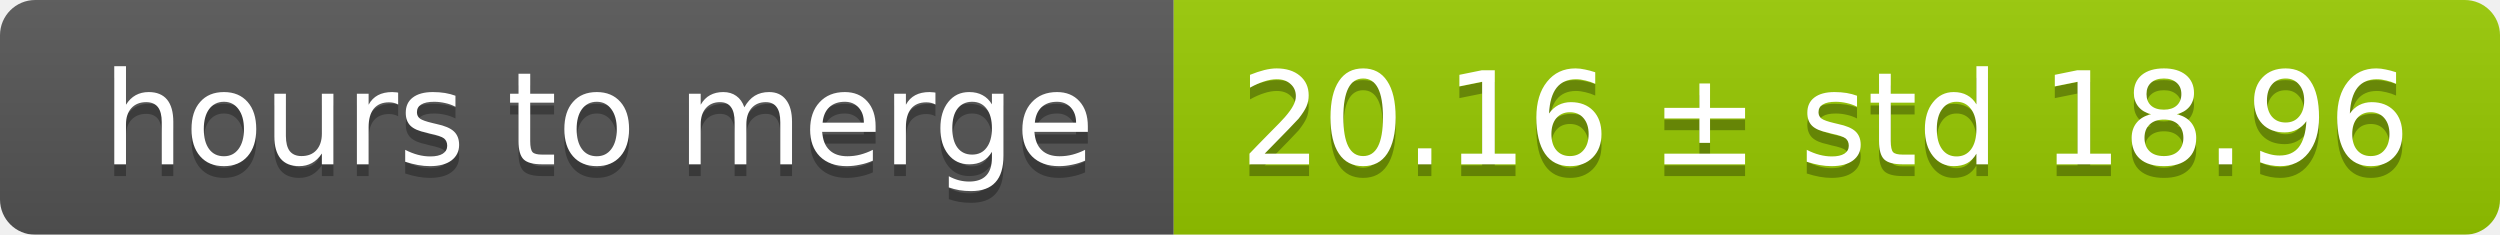
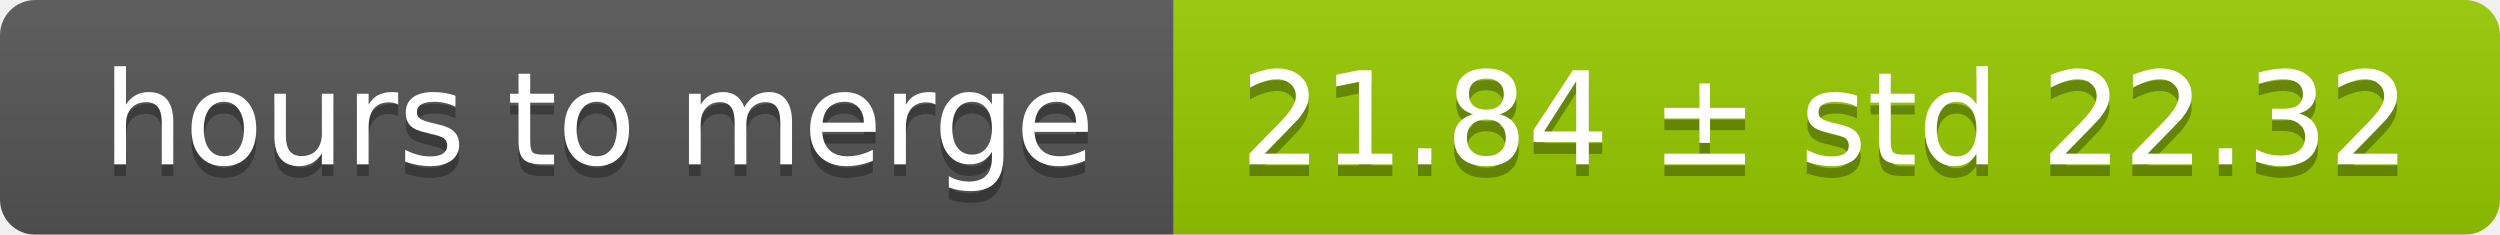
<svg xmlns="http://www.w3.org/2000/svg" width="213" height="20">
  <linearGradient id="smooth" x2="0" y2="100%">
    <stop offset="0" stop-color="#bbb" stop-opacity=".1" />
    <stop offset="1" stop-opacity=".1" />
  </linearGradient>
  <mask id="round">
    <rect width="213" height="20" rx="3" fill="#fff" />
  </mask>
  <g mask="url(#round)">
    <rect width="100" height="20" fill="#555" />
    <rect x="100" width="113" height="20" fill="#97ca00" />
    <rect width="213" height="20" fill="url(#smooth)" />
  </g>
  <g fill="#fff" text-anchor="middle" font-family="DejaVu Sans,Verdana,Geneva,sans-serif" font-size="11">
    <text x="51" y="15" fill="#010101" fill-opacity=".3">hours to merge</text>
    <text x="51" y="14">hours to merge</text>
-     <text x="155.5" y="15" fill="#010101" fill-opacity=".3">20.16 ± std 18.96</text>
-     <text x="155.5" y="14">20.16 ± std 18.96</text>
+     <text x="155.5" y="15" fill="#010101" fill-opacity=".3">21.84 ± std 22.32</text>
+     <text x="155.5" y="14">21.84 ± std 22.32</text>
  </g>
</svg>
